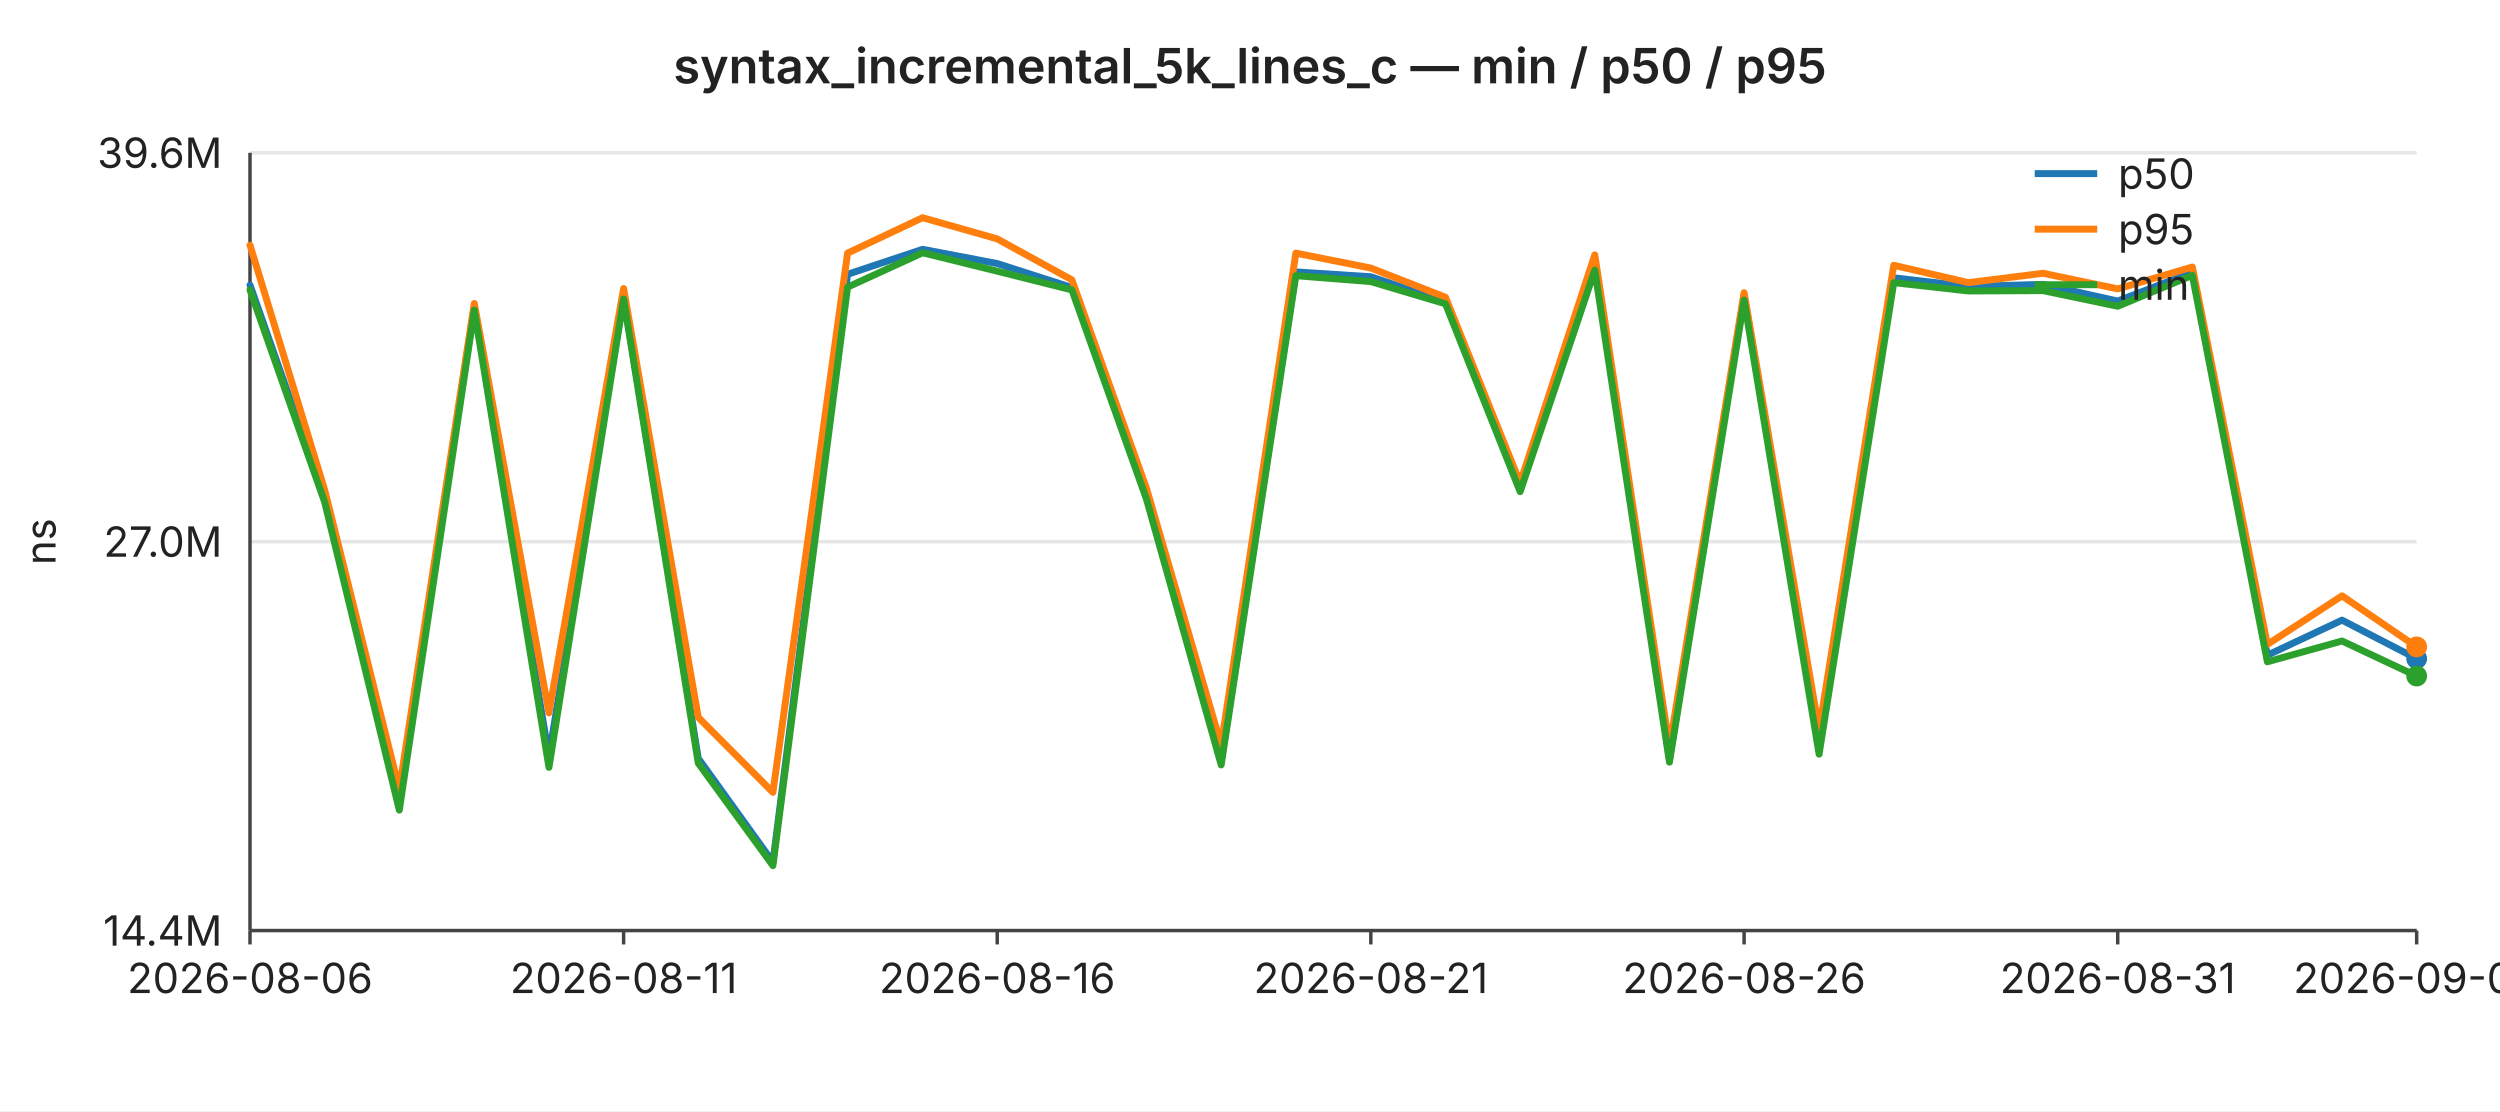
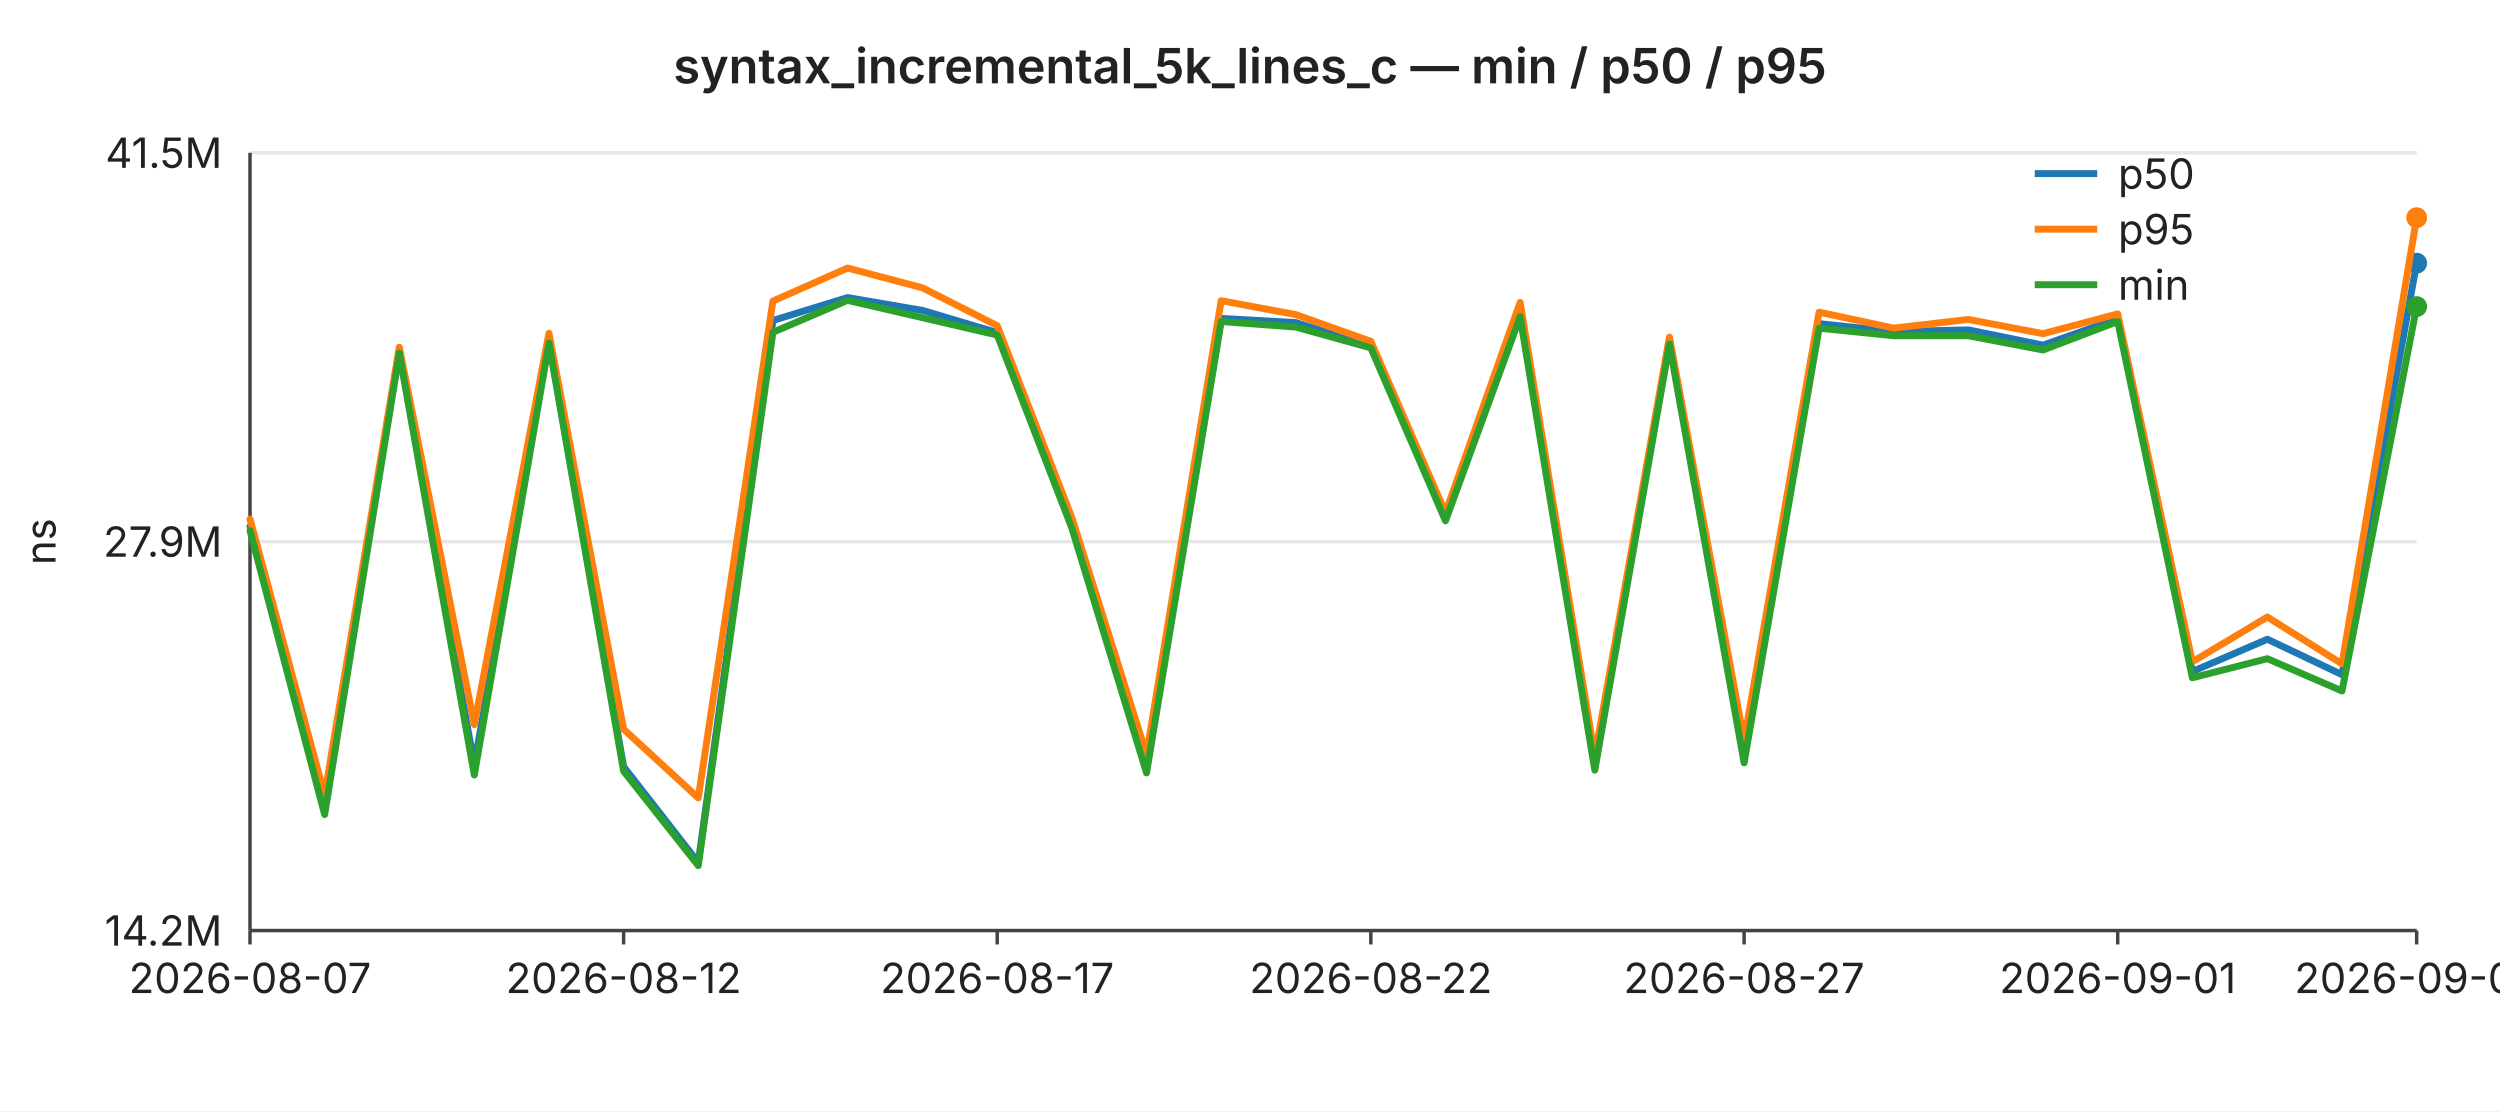
<svg xmlns="http://www.w3.org/2000/svg" width="720" height="320" viewBox="0 0 720 320" font-family="-apple-system,BlinkMacSystemFont,Segoe UI,sans-serif" font-size="12">
  <rect width="720" height="320" fill="#ffffff" />
  <text x="360" y="24" text-anchor="middle" font-size="14" font-weight="600" fill="#222">syntax_incremental_5k_lines_c — min / p50 / p95</text>
  <line x1="72" y1="44.0" x2="696" y2="44.0" stroke="#e6e6e6" stroke-width="1" />
-   <text x="64" y="44.0" text-anchor="end" dominant-baseline="middle" fill="#222">39.6M</text>
+   <text x="64" y="44.0" text-anchor="end" dominant-baseline="middle" fill="#222">41.5M</text>
  <line x1="72" y1="156.0" x2="696" y2="156.0" stroke="#e6e6e6" stroke-width="1" />
-   <text x="64" y="156.0" text-anchor="end" dominant-baseline="middle" fill="#222">27.0M</text>
+   <text x="64" y="156.0" text-anchor="end" dominant-baseline="middle" fill="#222">27.9M</text>
  <line x1="72" y1="268.0" x2="696" y2="268.0" stroke="#e6e6e6" stroke-width="1" />
-   <text x="64" y="268.0" text-anchor="end" dominant-baseline="middle" fill="#222">14.4M</text>
+   <text x="64" y="268.0" text-anchor="end" dominant-baseline="middle" fill="#222">14.2M</text>
  <text x="16" y="156" text-anchor="middle" fill="#222" transform="rotate(-90 16 156)">ns</text>
  <line x1="72" y1="44" x2="72" y2="268" stroke="#444" stroke-width="1" />
  <line x1="72" y1="268" x2="696" y2="268" stroke="#444" stroke-width="1" />
  <line x1="72.0" y1="268" x2="72.0" y2="272" stroke="#444" stroke-width="1" />
-   <text x="72.0" y="286" text-anchor="middle" fill="#222">2026-08-06</text>
+   <text x="72.0" y="286" text-anchor="middle" fill="#222">2026-08-07</text>
  <line x1="179.6" y1="268" x2="179.6" y2="272" stroke="#444" stroke-width="1" />
-   <text x="179.6" y="286" text-anchor="middle" fill="#222">2026-08-11</text>
+   <text x="179.6" y="286" text-anchor="middle" fill="#222">2026-08-12</text>
  <line x1="287.2" y1="268" x2="287.2" y2="272" stroke="#444" stroke-width="1" />
-   <text x="287.2" y="286" text-anchor="middle" fill="#222">2026-08-16</text>
+   <text x="287.2" y="286" text-anchor="middle" fill="#222">2026-08-17</text>
  <line x1="394.8" y1="268" x2="394.8" y2="272" stroke="#444" stroke-width="1" />
-   <text x="394.8" y="286" text-anchor="middle" fill="#222">2026-08-21</text>
+   <text x="394.8" y="286" text-anchor="middle" fill="#222">2026-08-22</text>
  <line x1="502.3" y1="268" x2="502.3" y2="272" stroke="#444" stroke-width="1" />
-   <text x="502.3" y="286" text-anchor="middle" fill="#222">2026-08-26</text>
+   <text x="502.3" y="286" text-anchor="middle" fill="#222">2026-08-27</text>
  <line x1="609.9" y1="268" x2="609.9" y2="272" stroke="#444" stroke-width="1" />
-   <text x="609.9" y="286" text-anchor="middle" fill="#222">2026-08-31</text>
+   <text x="609.9" y="286" text-anchor="middle" fill="#222">2026-09-01</text>
  <line x1="696.0" y1="268" x2="696.0" y2="272" stroke="#444" stroke-width="1" />
-   <text x="696.0" y="286" text-anchor="middle" fill="#222">2026-09-04</text>
-   <polyline fill="none" stroke="#1f77b4" stroke-width="2" stroke-linejoin="round" stroke-linecap="round" points="72.0,82.1 93.5,143.3 115.0,229.3 136.6,88.4 158.1,217.9 179.6,85.3 201.1,218.4 222.6,248.3 244.1,79.0 265.7,71.8 287.2,75.9 308.7,82.8 330.2,143.1 351.7,219.2 373.2,78.3 394.8,79.7 416.3,86.9 437.8,140.1 459.3,74.9 480.8,218.4 502.3,85.0 523.9,213.1 545.4,80.0 566.9,82.5 588.4,81.9 609.9,86.7 631.4,78.4 653.0,188.7 674.5,178.6 696.0,189.7" />
-   <circle cx="696.0" cy="189.7" r="3" fill="#1f77b4" />
-   <polyline fill="none" stroke="#ff7f0e" stroke-width="2" stroke-linejoin="round" stroke-linecap="round" points="72.0,70.6 93.5,141.1 115.0,227.3 136.6,87.4 158.1,205.3 179.6,83.1 201.1,206.6 222.6,228.2 244.1,72.9 265.7,62.7 287.2,68.8 308.7,80.6 330.2,140.7 351.7,214.6 373.2,72.9 394.8,77.2 416.3,85.6 437.8,139.1 459.3,73.4 480.8,215.2 502.3,84.3 523.9,210.3 545.4,76.4 566.9,81.4 588.4,78.7 609.9,83.2 631.4,76.9 653.0,185.6 674.5,171.6 696.0,186.3" />
-   <circle cx="696.0" cy="186.3" r="3" fill="#ff7f0e" />
-   <polyline fill="none" stroke="#2ca02c" stroke-width="2" stroke-linejoin="round" stroke-linecap="round" points="72.0,83.5 93.5,144.6 115.0,233.3 136.6,89.3 158.1,221.0 179.6,86.1 201.1,219.8 222.6,249.3 244.1,82.7 265.7,72.8 287.2,78.1 308.7,83.5 330.2,143.8 351.7,220.3 373.2,79.4 394.8,81.1 416.3,87.5 437.8,141.6 459.3,77.8 480.8,219.5 502.3,86.4 523.9,217.2 545.4,81.4 566.9,83.8 588.4,83.7 609.9,88.2 631.4,79.3 653.0,190.6 674.5,184.6 696.0,194.7" />
-   <circle cx="696.0" cy="194.7" r="3" fill="#2ca02c" />
+   <text x="696.0" y="286" text-anchor="middle" fill="#222">2026-09-05</text>
+   <polyline fill="none" stroke="#1f77b4" stroke-width="2" stroke-linejoin="round" stroke-linecap="round" points="72.0,151.6 93.5,230.9 115.0,100.9 136.6,220.3 158.1,98.1 179.6,220.8 201.1,248.4 222.6,92.3 244.1,85.7 265.7,89.4 287.2,95.8 308.7,151.4 330.2,221.6 351.7,91.7 373.2,92.9 394.8,99.6 416.3,148.7 437.8,88.5 459.3,220.8 480.8,97.8 502.3,215.9 523.9,93.2 545.4,95.5 566.9,95.0 588.4,99.4 609.9,91.8 631.4,193.4 653.0,184.1 674.5,194.3 696.0,75.8" />
+   <circle cx="696.0" cy="75.8" r="3" fill="#1f77b4" />
+   <polyline fill="none" stroke="#ff7f0e" stroke-width="2" stroke-linejoin="round" stroke-linecap="round" points="72.0,149.5 93.5,229.0 115.0,100.0 136.6,208.7 158.1,96.0 179.6,210.0 201.1,229.8 222.6,86.7 244.1,77.2 265.7,82.9 287.2,93.8 308.7,149.1 330.2,217.3 351.7,86.6 373.2,90.6 394.8,98.3 416.3,147.7 437.8,87.1 459.3,217.8 480.8,97.1 502.3,213.3 523.9,89.9 545.4,94.5 566.9,92.0 588.4,96.1 609.9,90.4 631.4,190.6 653.0,177.7 674.5,191.2 696.0,62.7" />
+   <circle cx="696.0" cy="62.7" r="3" fill="#ff7f0e" />
+   <polyline fill="none" stroke="#2ca02c" stroke-width="2" stroke-linejoin="round" stroke-linecap="round" points="72.0,152.8 93.5,234.6 115.0,101.7 136.6,223.2 158.1,98.8 179.6,222.1 201.1,249.3 222.6,95.7 244.1,86.5 265.7,91.5 287.2,96.5 308.7,152.1 330.2,222.6 351.7,92.6 373.2,94.2 394.8,100.2 416.3,150.0 437.8,91.2 459.3,221.8 480.8,99.1 502.3,219.7 523.9,94.5 545.4,96.7 566.9,96.7 588.4,100.8 609.9,92.6 631.4,195.2 653.0,189.7 674.5,199.0 696.0,88.3" />
+   <circle cx="696.0" cy="88.3" r="3" fill="#2ca02c" />
  <line x1="586" y1="50" x2="604" y2="50" stroke="#1f77b4" stroke-width="2" />
  <text x="610" y="50" dominant-baseline="middle" fill="#222">p50</text>
  <line x1="586" y1="66" x2="604" y2="66" stroke="#ff7f0e" stroke-width="2" />
  <text x="610" y="66" dominant-baseline="middle" fill="#222">p95</text>
  <line x1="586" y1="82" x2="604" y2="82" stroke="#2ca02c" stroke-width="2" />
  <text x="610" y="82" dominant-baseline="middle" fill="#222">min</text>
</svg>
